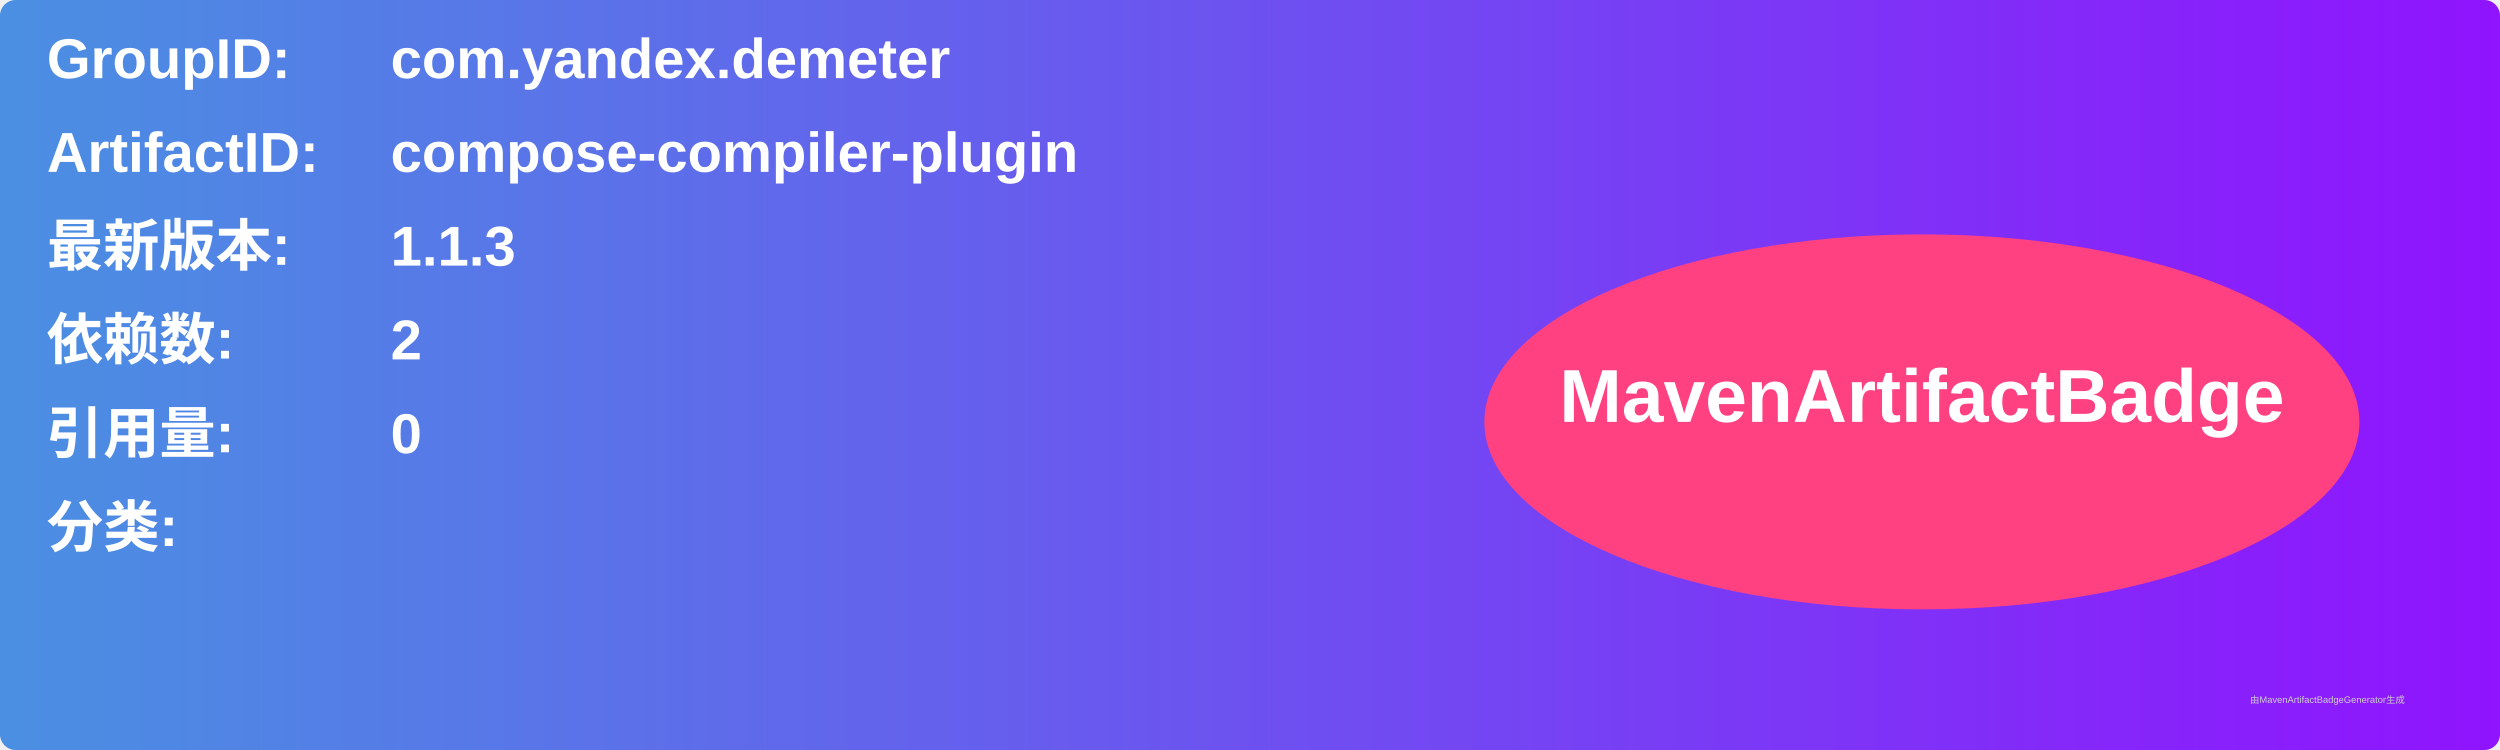
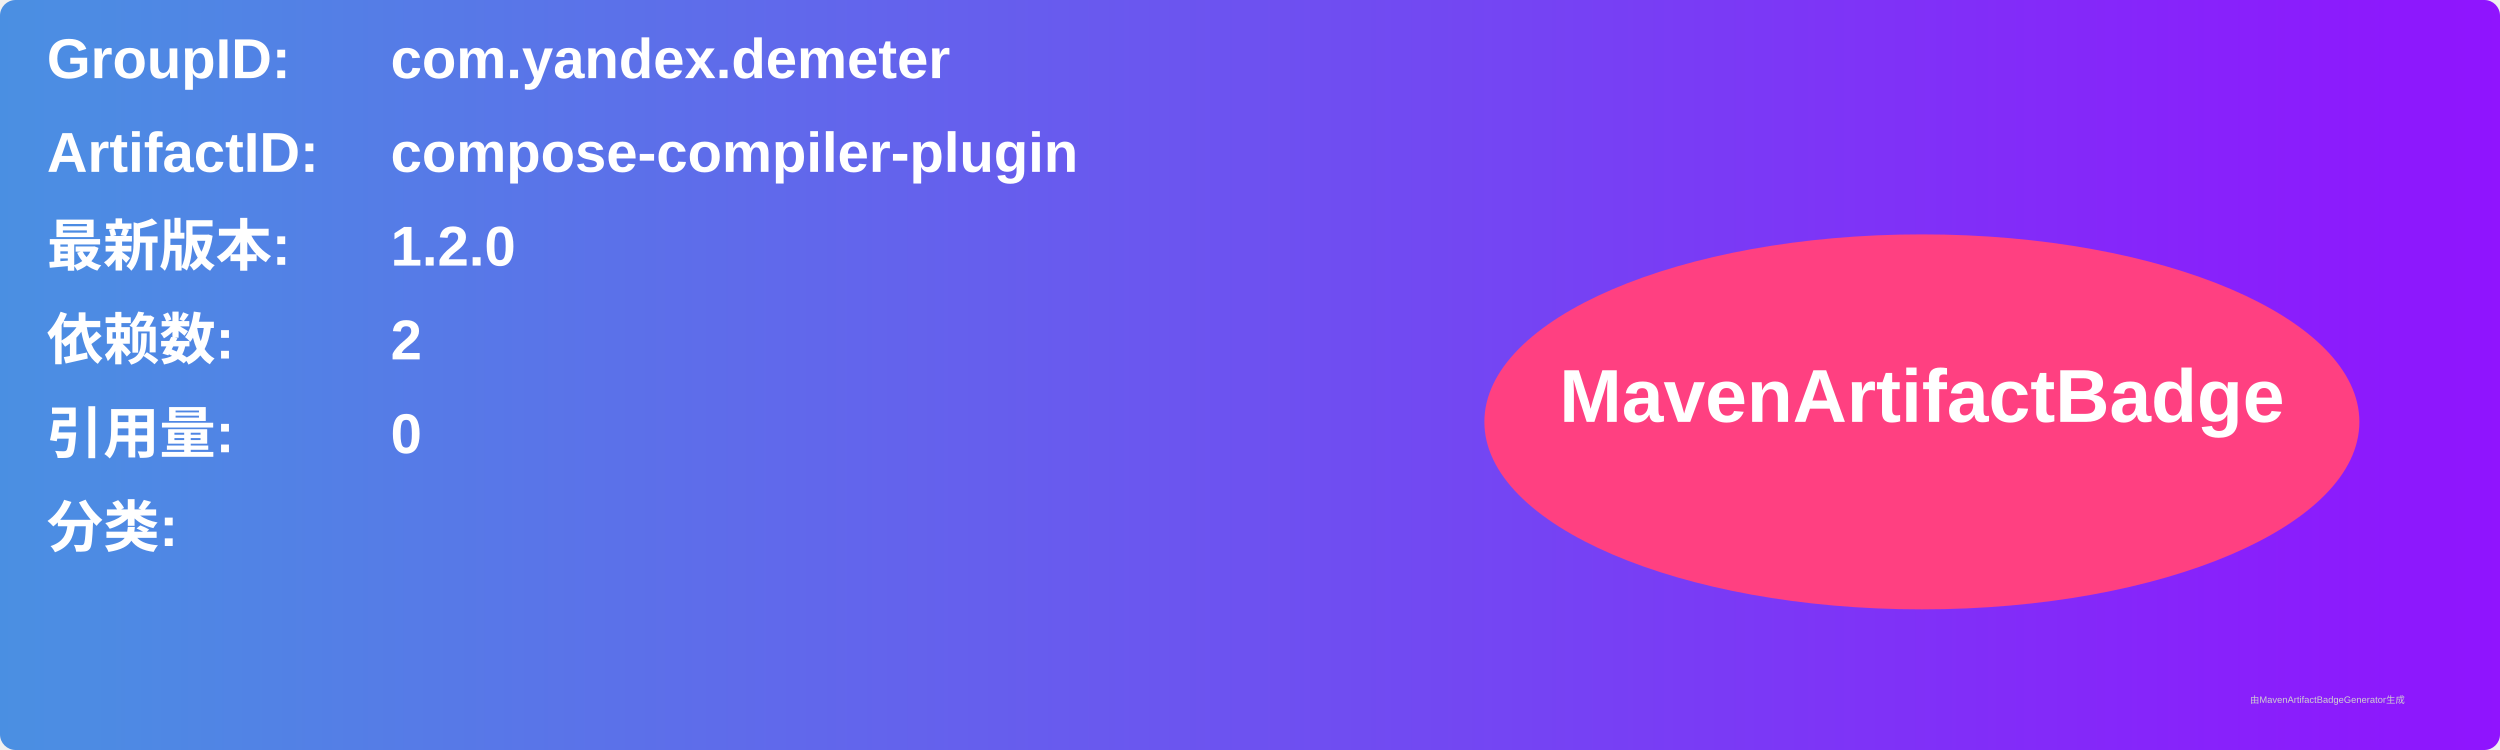
<svg xmlns="http://www.w3.org/2000/svg" width="800" height="240" viewBox="0 0 800 240">
  <linearGradient id="grad" x1="0%" y1="0%" x2="100%" y2="0%">
    <stop offset="0%" stop-color="#4a90e2" />
    <stop offset="100%" stop-color="#9013fe" />
  </linearGradient>
  <rect width="100%" height="100%" rx="5" ry="5" fill="url(#grad)" />
  <g transform="translate(15, 15)">
    <text x="0" y="10" font-family="Arial" font-size="18" fill="white" font-weight="bold" width="260">GroupID:</text>
    <text x="110" y="10" font-family="Arial" font-size="18" fill="white" font-weight="bold" width="460">com.yandex.demeter</text>
    <text x="0" y="40" font-family="Arial" font-size="18" fill="white" font-weight="bold" width="260">ArtifactID:</text>
    <text x="110" y="40" font-family="Arial" font-size="18" fill="white" font-weight="bold" width="460">compose-compiler-plugin</text>
    <text x="0" y="70" font-family="Arial" font-size="18" fill="white" font-weight="bold">最新版本:</text>
    <text x="110" y="70" font-family="Arial" font-size="18" fill="white" font-weight="bold">
-       <tspan font-weight="bold">1.1.3</tspan>
+       <tspan font-weight="bold">1.2.0</tspan>
    </text>
    <text x="0" y="100" font-family="Arial" font-size="18" fill="white" font-weight="bold">依赖数: </text>
    <text x="110" y="100" font-family="Arial" font-size="18" fill="white">
      <tspan font-weight="bold">2</tspan>
    </text>
    <text x="0" y="130" font-family="Arial" font-size="18" fill="white" font-weight="bold">引用量: </text>
    <text x="110" y="130" font-family="Arial" font-size="18" fill="white">
      <tspan font-weight="bold">0</tspan>
    </text>
    <text x="0" y="160" font-family="Arial" font-size="18" fill="white" font-weight="bold">分类:</text>
    <text x="10" y="190" font-family="Arial" font-size="10" fill="white">
      <tspan font-weight="bold" />
    </text>
    <ellipse cx="600" cy="120" rx="140" ry="60" fill="#ff4081" />
    <text x="600" y="120" text-anchor="middle" font-family="Arial" font-size="24" fill="white" font-weight="bold">MavenArtifactBadge</text>
  </g>
  <text x="720" y="225" font-family="Arial" font-size="3" fill="#d0d0d0">由MavenArtifactBadgeGenerator生成</text>
</svg>
